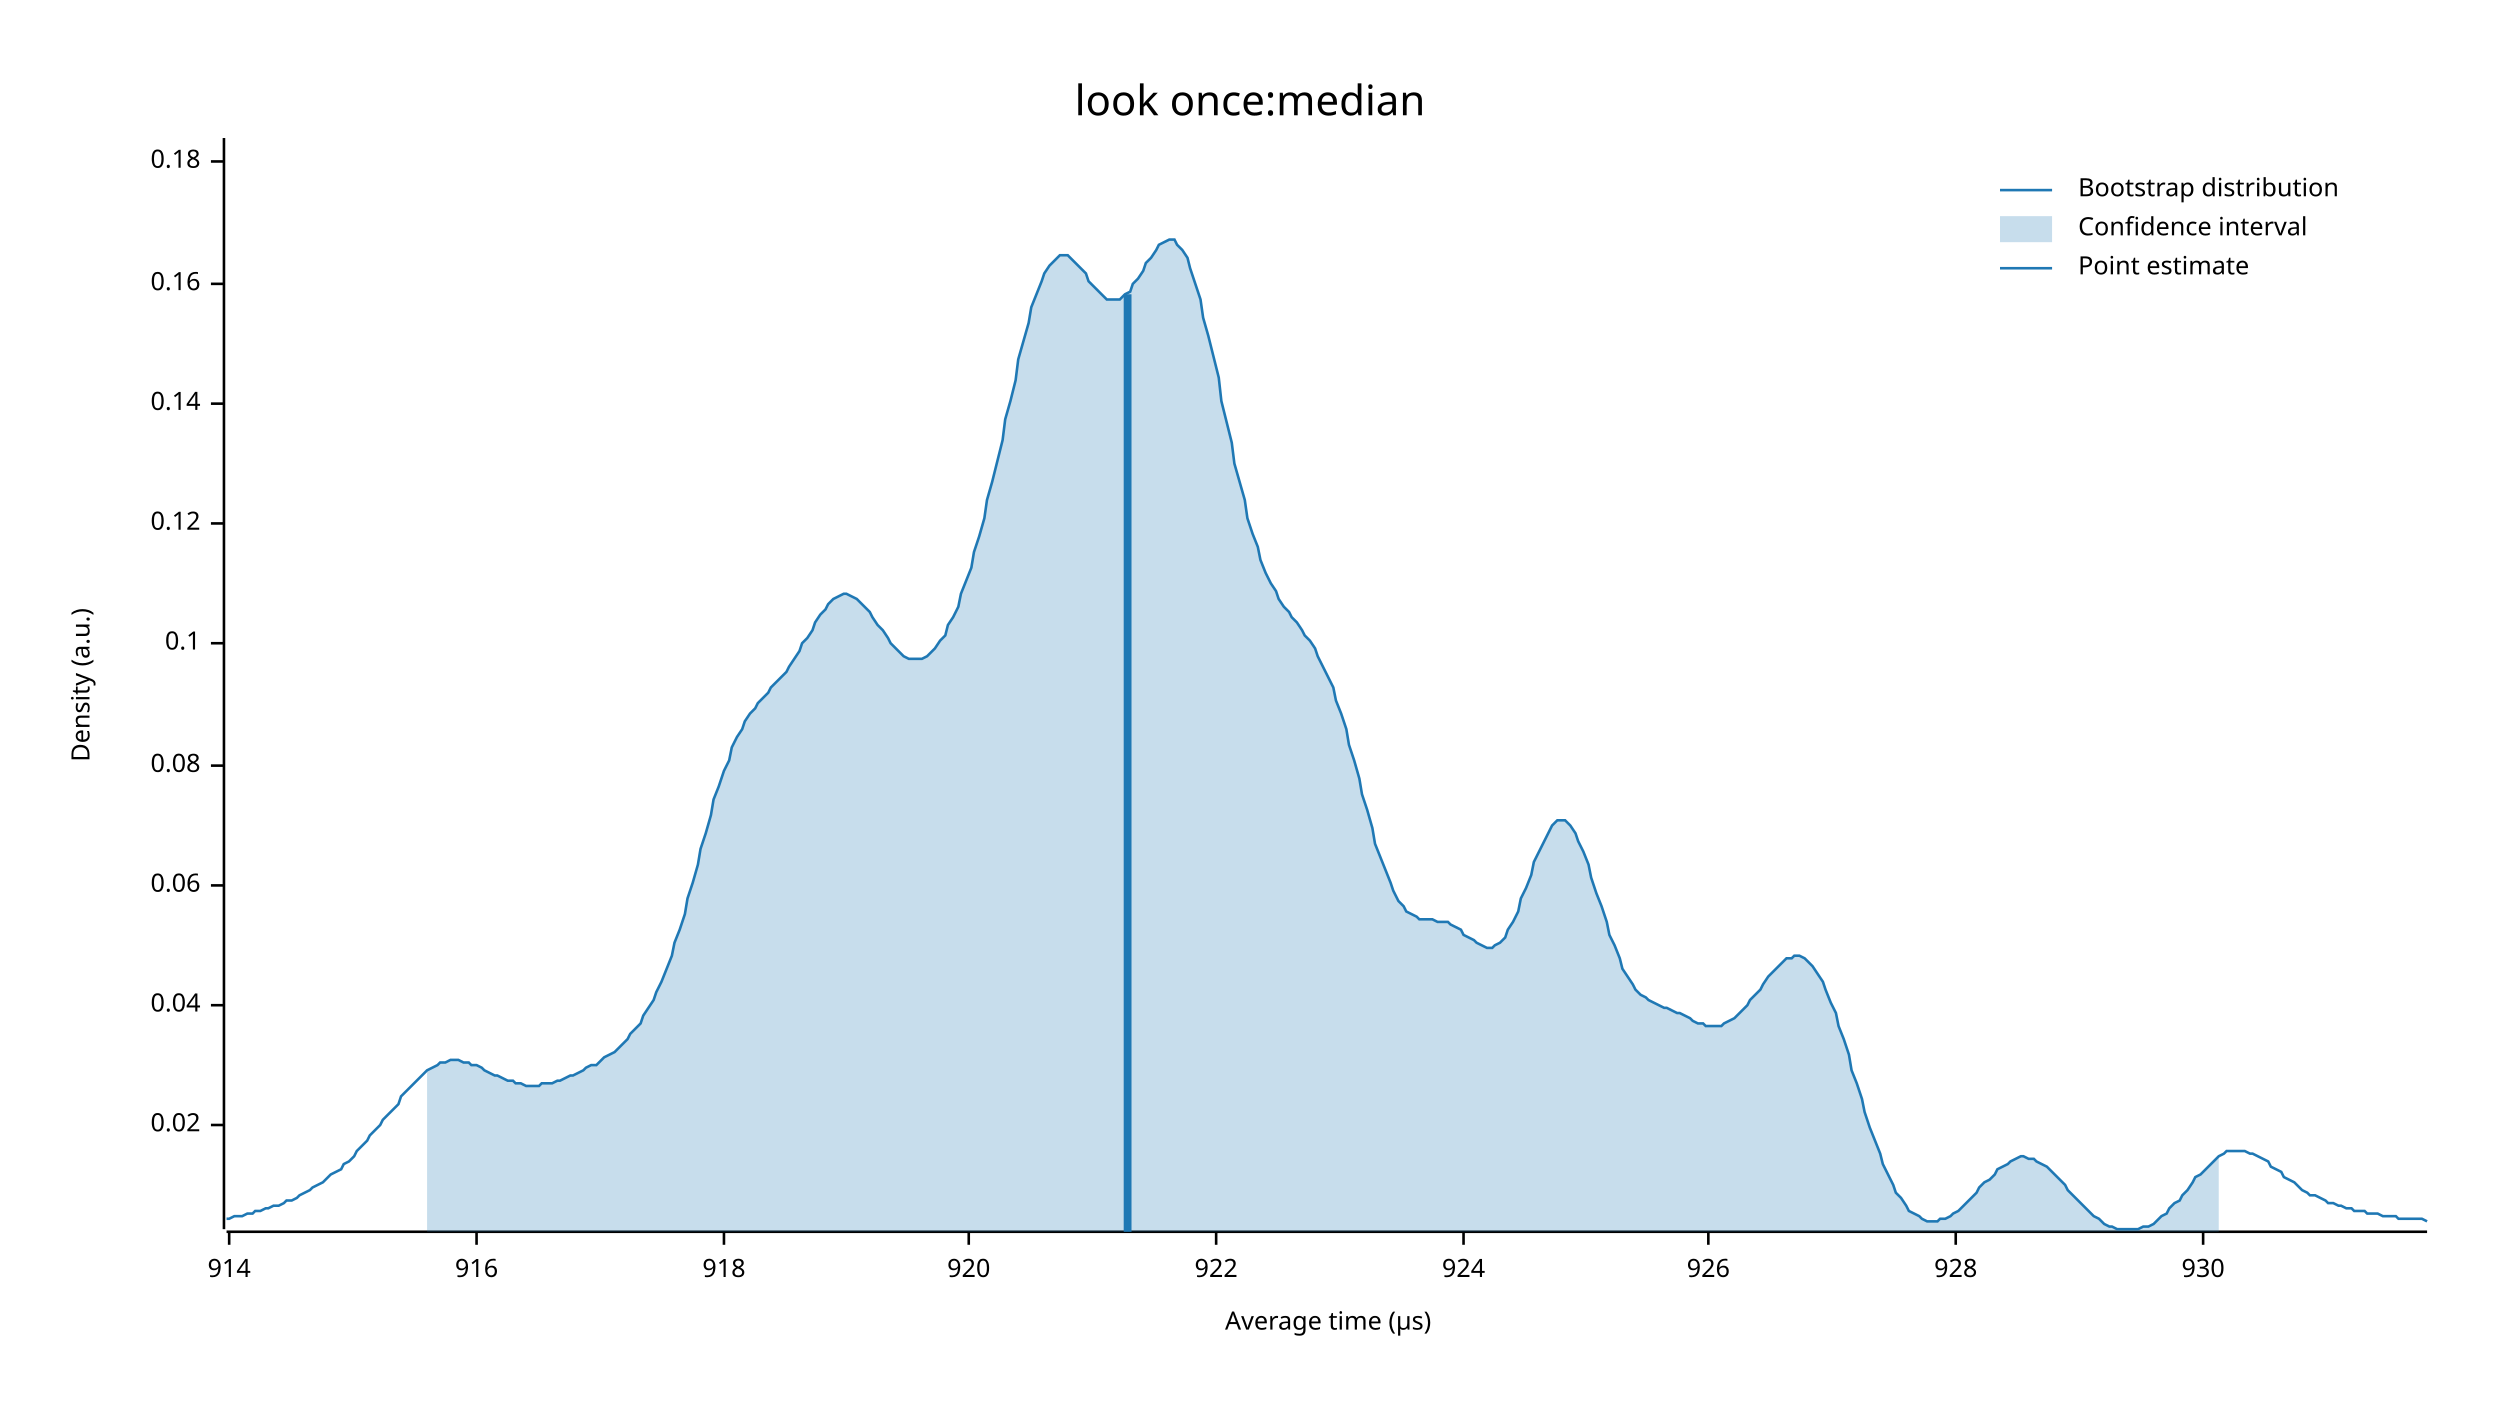
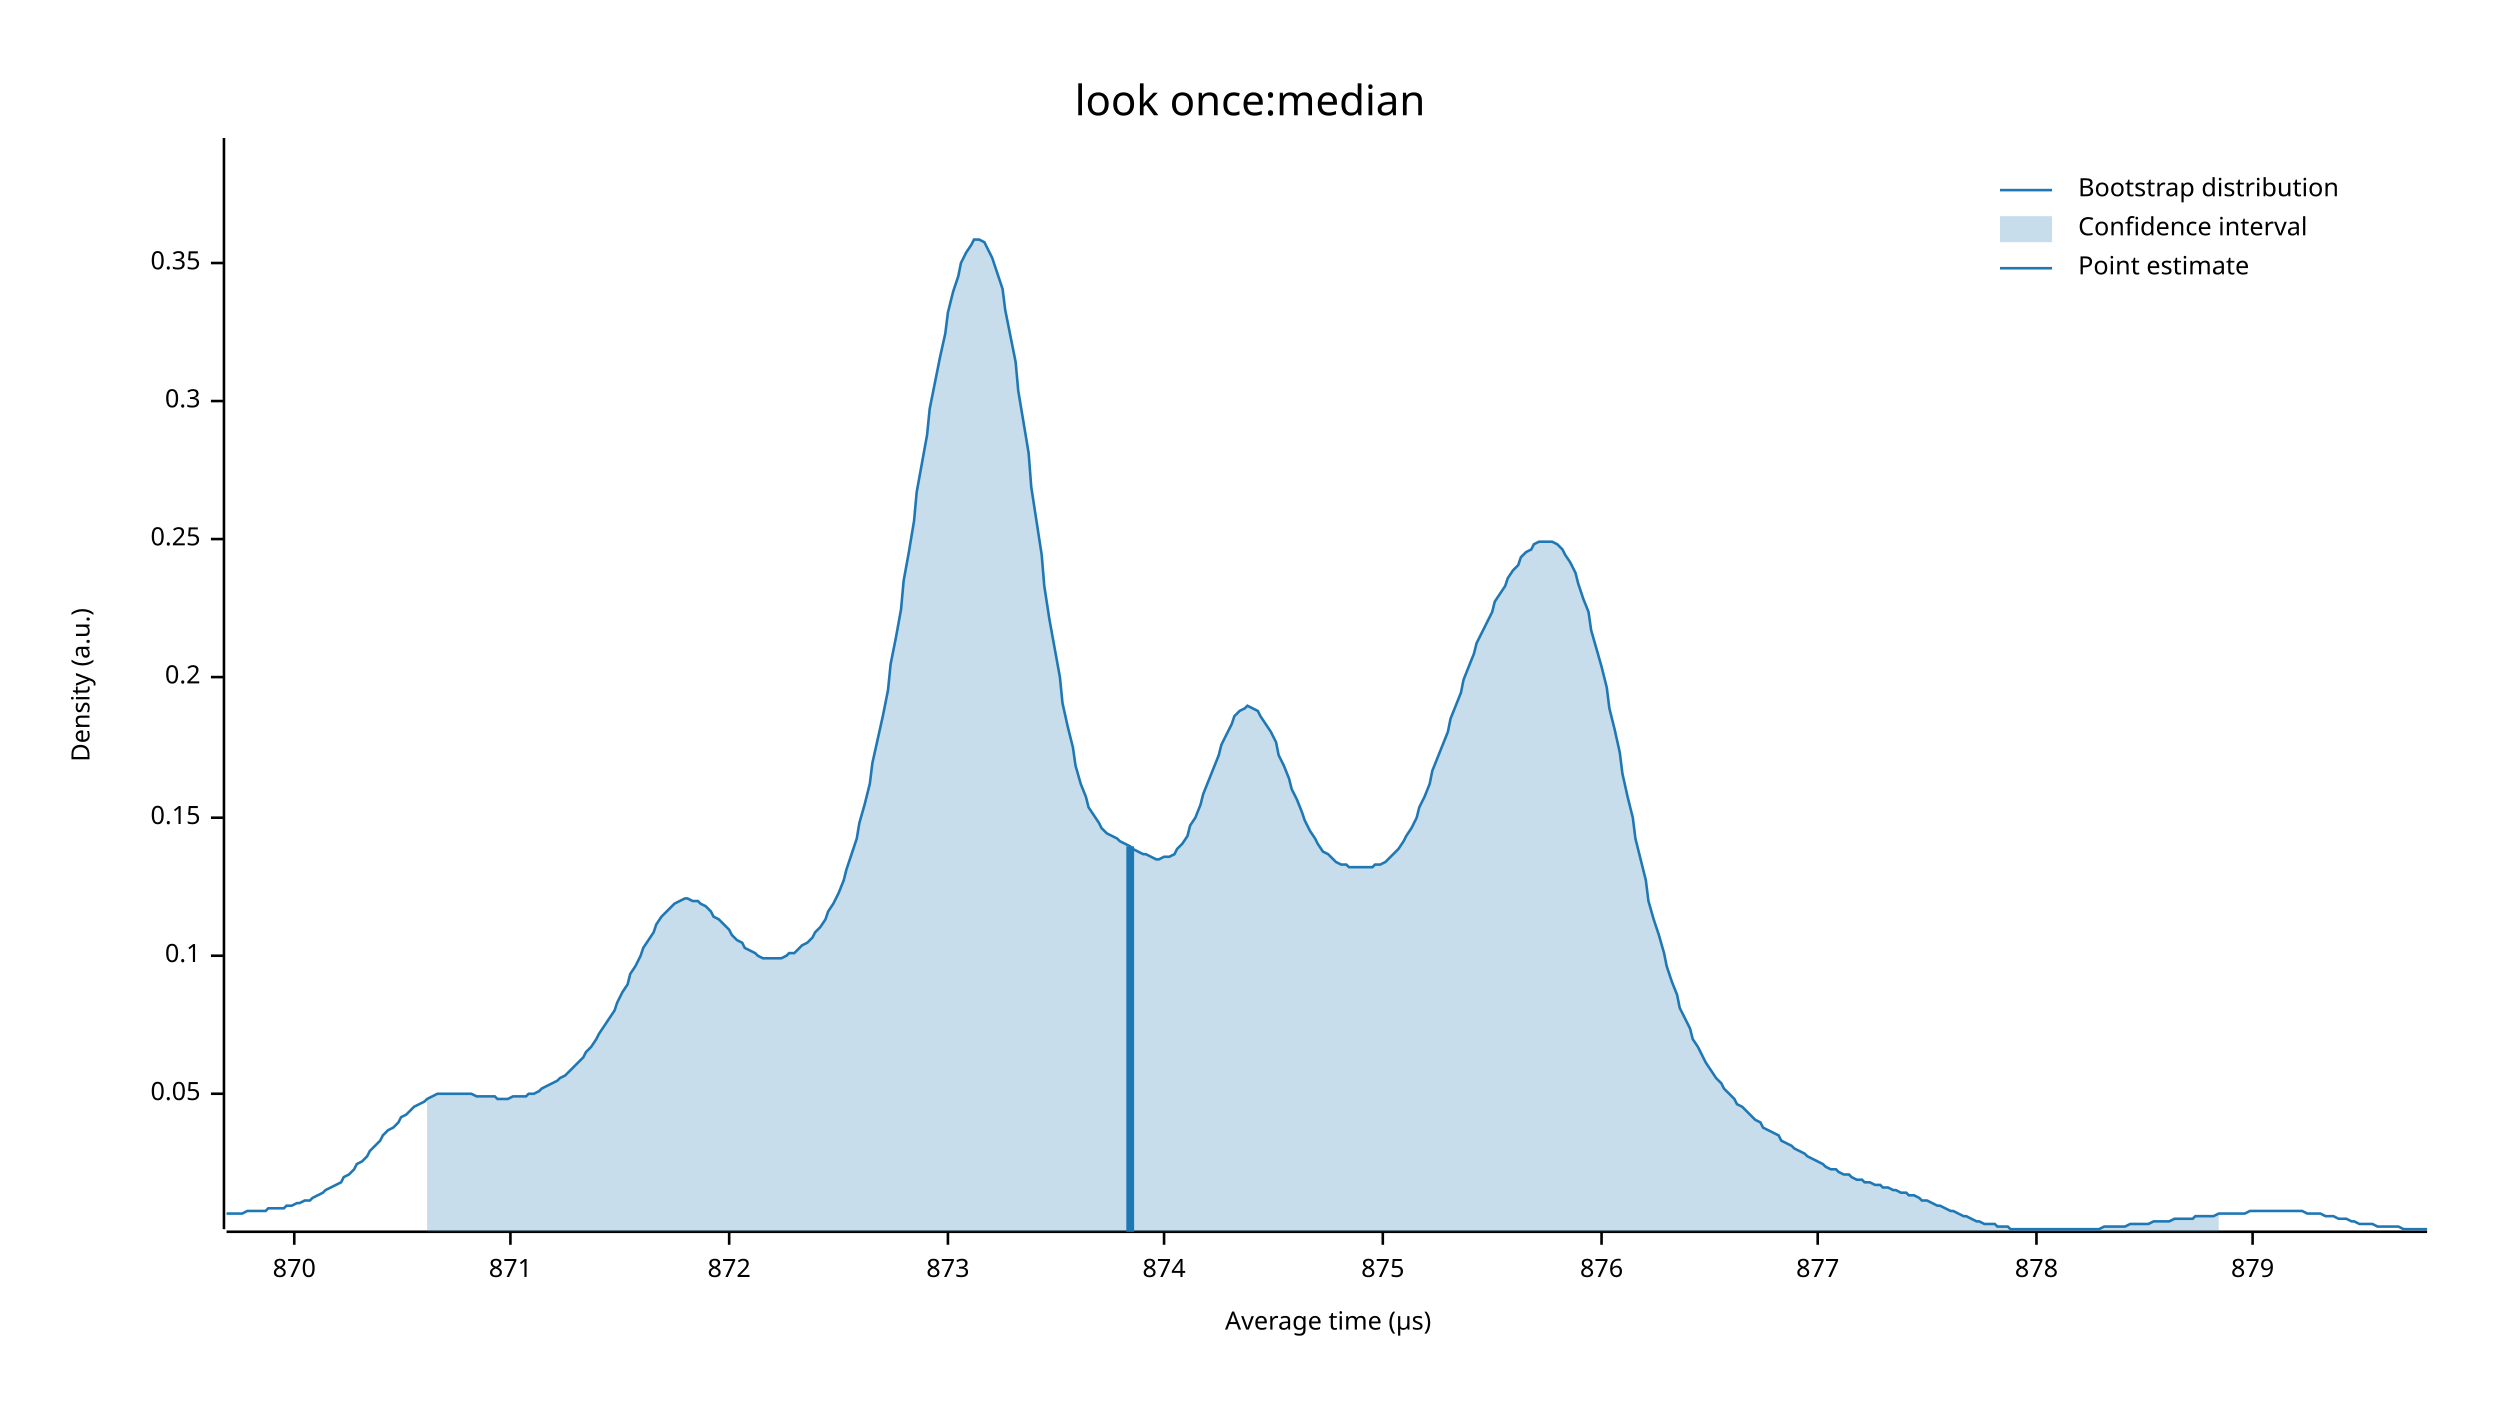
<svg xmlns="http://www.w3.org/2000/svg" width="960" height="540" viewBox="0 0 960 540">
  <text x="480" y="32" dy="0.76em" text-anchor="middle" font-family="sans-serif" font-size="16.129" opacity="1" fill="#000000">
look once:median
</text>
  <text x="27" y="263" dy="0.76em" text-anchor="middle" font-family="sans-serif" font-size="9.677" opacity="1" fill="#000000" transform="rotate(270, 27, 263)">
Density (a.u.)
</text>
  <text x="510" y="513" dy="-0.5ex" text-anchor="middle" font-family="sans-serif" font-size="9.677" opacity="1" fill="#000000">
Average time (µs)
</text>
  <polyline fill="none" opacity="1" stroke="#000000" stroke-width="1" points="86,53 86,472 " />
-   <text x="77" y="432" dy="0.5ex" text-anchor="end" font-family="sans-serif" font-size="9.677" opacity="1" fill="#000000">
- 0.02
+   <text x="77" y="420" dy="0.5ex" text-anchor="end" font-family="sans-serif" font-size="9.677" opacity="1" fill="#000000">
+ 0.05
</text>
-   <polyline fill="none" opacity="1" stroke="#000000" stroke-width="1" points="81,432 86,432 " />
-   <text x="77" y="386" dy="0.5ex" text-anchor="end" font-family="sans-serif" font-size="9.677" opacity="1" fill="#000000">
- 0.04
- </text>
-   <polyline fill="none" opacity="1" stroke="#000000" stroke-width="1" points="81,386 86,386 " />
-   <text x="77" y="340" dy="0.5ex" text-anchor="end" font-family="sans-serif" font-size="9.677" opacity="1" fill="#000000">
- 0.06
- </text>
-   <polyline fill="none" opacity="1" stroke="#000000" stroke-width="1" points="81,340 86,340 " />
-   <text x="77" y="294" dy="0.5ex" text-anchor="end" font-family="sans-serif" font-size="9.677" opacity="1" fill="#000000">
- 0.08
- </text>
-   <polyline fill="none" opacity="1" stroke="#000000" stroke-width="1" points="81,294 86,294 " />
-   <text x="77" y="247" dy="0.5ex" text-anchor="end" font-family="sans-serif" font-size="9.677" opacity="1" fill="#000000">
+   <polyline fill="none" opacity="1" stroke="#000000" stroke-width="1" points="81,420 86,420 " />
+   <text x="77" y="367" dy="0.5ex" text-anchor="end" font-family="sans-serif" font-size="9.677" opacity="1" fill="#000000">
0.1
</text>
-   <polyline fill="none" opacity="1" stroke="#000000" stroke-width="1" points="81,247 86,247 " />
-   <text x="77" y="201" dy="0.5ex" text-anchor="end" font-family="sans-serif" font-size="9.677" opacity="1" fill="#000000">
- 0.12
+   <polyline fill="none" opacity="1" stroke="#000000" stroke-width="1" points="81,367 86,367 " />
+   <text x="77" y="314" dy="0.5ex" text-anchor="end" font-family="sans-serif" font-size="9.677" opacity="1" fill="#000000">
+ 0.15
</text>
-   <polyline fill="none" opacity="1" stroke="#000000" stroke-width="1" points="81,201 86,201 " />
-   <text x="77" y="155" dy="0.5ex" text-anchor="end" font-family="sans-serif" font-size="9.677" opacity="1" fill="#000000">
- 0.14
+   <polyline fill="none" opacity="1" stroke="#000000" stroke-width="1" points="81,314 86,314 " />
+   <text x="77" y="260" dy="0.5ex" text-anchor="end" font-family="sans-serif" font-size="9.677" opacity="1" fill="#000000">
+ 0.2
</text>
-   <polyline fill="none" opacity="1" stroke="#000000" stroke-width="1" points="81,155 86,155 " />
-   <text x="77" y="109" dy="0.5ex" text-anchor="end" font-family="sans-serif" font-size="9.677" opacity="1" fill="#000000">
- 0.16
+   <polyline fill="none" opacity="1" stroke="#000000" stroke-width="1" points="81,260 86,260 " />
+   <text x="77" y="207" dy="0.5ex" text-anchor="end" font-family="sans-serif" font-size="9.677" opacity="1" fill="#000000">
+ 0.25
</text>
-   <polyline fill="none" opacity="1" stroke="#000000" stroke-width="1" points="81,109 86,109 " />
-   <text x="77" y="62" dy="0.5ex" text-anchor="end" font-family="sans-serif" font-size="9.677" opacity="1" fill="#000000">
- 0.18
+   <polyline fill="none" opacity="1" stroke="#000000" stroke-width="1" points="81,207 86,207 " />
+   <text x="77" y="154" dy="0.5ex" text-anchor="end" font-family="sans-serif" font-size="9.677" opacity="1" fill="#000000">
+ 0.3
</text>
-   <polyline fill="none" opacity="1" stroke="#000000" stroke-width="1" points="81,62 86,62 " />
+   <polyline fill="none" opacity="1" stroke="#000000" stroke-width="1" points="81,154 86,154 " />
+   <text x="77" y="101" dy="0.5ex" text-anchor="end" font-family="sans-serif" font-size="9.677" opacity="1" fill="#000000">
+ 0.35
+ </text>
+   <polyline fill="none" opacity="1" stroke="#000000" stroke-width="1" points="81,101 86,101 " />
  <polyline fill="none" opacity="1" stroke="#000000" stroke-width="1" points="87,473 932,473 " />
-   <text x="88" y="483" dy="0.76em" text-anchor="middle" font-family="sans-serif" font-size="9.677" opacity="1" fill="#000000">
- 914
+   <text x="113" y="483" dy="0.76em" text-anchor="middle" font-family="sans-serif" font-size="9.677" opacity="1" fill="#000000">
+ 870
</text>
-   <polyline fill="none" opacity="1" stroke="#000000" stroke-width="1" points="88,473 88,478 " />
-   <text x="183" y="483" dy="0.76em" text-anchor="middle" font-family="sans-serif" font-size="9.677" opacity="1" fill="#000000">
- 916
+   <polyline fill="none" opacity="1" stroke="#000000" stroke-width="1" points="113,473 113,478 " />
+   <text x="196" y="483" dy="0.76em" text-anchor="middle" font-family="sans-serif" font-size="9.677" opacity="1" fill="#000000">
+ 871
</text>
-   <polyline fill="none" opacity="1" stroke="#000000" stroke-width="1" points="183,473 183,478 " />
-   <text x="278" y="483" dy="0.76em" text-anchor="middle" font-family="sans-serif" font-size="9.677" opacity="1" fill="#000000">
- 918
+   <polyline fill="none" opacity="1" stroke="#000000" stroke-width="1" points="196,473 196,478 " />
+   <text x="280" y="483" dy="0.76em" text-anchor="middle" font-family="sans-serif" font-size="9.677" opacity="1" fill="#000000">
+ 872
</text>
-   <polyline fill="none" opacity="1" stroke="#000000" stroke-width="1" points="278,473 278,478 " />
-   <text x="372" y="483" dy="0.76em" text-anchor="middle" font-family="sans-serif" font-size="9.677" opacity="1" fill="#000000">
- 920
+   <polyline fill="none" opacity="1" stroke="#000000" stroke-width="1" points="280,473 280,478 " />
+   <text x="364" y="483" dy="0.76em" text-anchor="middle" font-family="sans-serif" font-size="9.677" opacity="1" fill="#000000">
+ 873
</text>
-   <polyline fill="none" opacity="1" stroke="#000000" stroke-width="1" points="372,473 372,478 " />
-   <text x="467" y="483" dy="0.76em" text-anchor="middle" font-family="sans-serif" font-size="9.677" opacity="1" fill="#000000">
- 922
+   <polyline fill="none" opacity="1" stroke="#000000" stroke-width="1" points="364,473 364,478 " />
+   <text x="447" y="483" dy="0.76em" text-anchor="middle" font-family="sans-serif" font-size="9.677" opacity="1" fill="#000000">
+ 874
</text>
-   <polyline fill="none" opacity="1" stroke="#000000" stroke-width="1" points="467,473 467,478 " />
-   <text x="562" y="483" dy="0.76em" text-anchor="middle" font-family="sans-serif" font-size="9.677" opacity="1" fill="#000000">
- 924
+   <polyline fill="none" opacity="1" stroke="#000000" stroke-width="1" points="447,473 447,478 " />
+   <text x="531" y="483" dy="0.76em" text-anchor="middle" font-family="sans-serif" font-size="9.677" opacity="1" fill="#000000">
+ 875
</text>
-   <polyline fill="none" opacity="1" stroke="#000000" stroke-width="1" points="562,473 562,478 " />
-   <text x="656" y="483" dy="0.76em" text-anchor="middle" font-family="sans-serif" font-size="9.677" opacity="1" fill="#000000">
- 926
+   <polyline fill="none" opacity="1" stroke="#000000" stroke-width="1" points="531,473 531,478 " />
+   <text x="615" y="483" dy="0.76em" text-anchor="middle" font-family="sans-serif" font-size="9.677" opacity="1" fill="#000000">
+ 876
</text>
-   <polyline fill="none" opacity="1" stroke="#000000" stroke-width="1" points="656,473 656,478 " />
-   <text x="751" y="483" dy="0.76em" text-anchor="middle" font-family="sans-serif" font-size="9.677" opacity="1" fill="#000000">
- 928
+   <polyline fill="none" opacity="1" stroke="#000000" stroke-width="1" points="615,473 615,478 " />
+   <text x="698" y="483" dy="0.76em" text-anchor="middle" font-family="sans-serif" font-size="9.677" opacity="1" fill="#000000">
+ 877
</text>
-   <polyline fill="none" opacity="1" stroke="#000000" stroke-width="1" points="751,473 751,478 " />
-   <text x="846" y="483" dy="0.76em" text-anchor="middle" font-family="sans-serif" font-size="9.677" opacity="1" fill="#000000">
- 930
+   <polyline fill="none" opacity="1" stroke="#000000" stroke-width="1" points="698,473 698,478 " />
+   <text x="782" y="483" dy="0.76em" text-anchor="middle" font-family="sans-serif" font-size="9.677" opacity="1" fill="#000000">
+ 878
</text>
-   <polyline fill="none" opacity="1" stroke="#000000" stroke-width="1" points="846,473 846,478 " />
-   <polyline fill="none" opacity="1" stroke="#1F78B4" stroke-width="1" points="87,468 88,468 90,467 92,467 93,467 95,466 97,466 98,465 100,465 102,464 103,464 105,463 107,463 109,462 110,461 112,461 114,460 115,459 117,458 119,457 120,456 122,455 124,454 125,453 127,451 129,450 131,449 132,447 134,446 136,444 137,442 139,440 141,438 142,436 144,434 146,432 147,430 149,428 151,426 153,424 154,421 156,419 158,417 159,416 161,414 163,412 164,411 166,410 168,409 169,408 171,408 173,407 175,407 176,407 178,408 180,408 181,409 183,409 185,410 186,411 188,412 190,413 191,413 193,414 195,415 197,415 198,416 200,416 202,417 203,417 205,417 207,417 208,416 210,416 212,416 214,415 215,415 217,414 219,413 220,413 222,412 224,411 225,410 227,409 229,409 230,408 232,406 234,405 236,404 237,403 239,401 241,399 242,397 244,395 246,393 247,390 249,387 251,384 252,381 254,377 256,372 258,367 259,362 261,357 263,351 264,345 266,339 268,332 269,326 271,320 273,313 274,307 276,302 278,296 280,292 281,287 283,283 285,280 286,277 288,274 290,272 291,270 293,268 295,266 296,264 298,262 300,260 302,258 303,256 305,253 307,250 308,247 310,245 312,242 313,239 315,236 317,234 318,232 320,230 322,229 324,228 325,228 327,229 329,230 330,231 332,233 334,235 335,237 337,240 339,242 341,245 342,247 344,249 346,251 347,252 349,253 351,253 352,253 354,253 356,252 357,251 359,249 361,246 363,244 364,240 366,237 368,233 369,228 371,223 373,218 374,212 376,206 378,199 379,192 381,185 383,177 385,169 386,161 388,154 390,146 391,138 393,131 395,124 396,118 398,113 400,108 401,105 403,102 405,100 407,98 408,98 410,98 412,100 413,101 415,103 417,105 418,108 420,110 422,112 423,113 425,115 427,115 429,115 430,115 432,113 434,112 435,109 437,107 439,104 440,101 442,99 444,96 445,94 447,93 449,92 451,92 452,94 454,96 456,99 457,103 459,109 461,115 462,122 464,129 466,137 468,145 469,154 471,162 473,170 474,178 476,185 478,192 479,199 481,205 483,210 484,215 486,220 488,224 490,227 491,230 493,233 495,235 496,237 498,239 500,242 501,244 503,246 505,249 506,252 508,256 510,260 512,264 513,269 515,274 517,280 518,286 520,292 522,299 523,305 525,311 527,318 528,324 530,329 532,334 534,339 535,342 537,346 539,348 540,350 542,351 544,352 545,353 547,353 549,353 550,353 552,354 554,354 556,354 557,355 559,356 561,357 562,359 564,360 566,361 567,362 569,363 571,364 573,364 574,363 576,362 578,360 579,357 581,354 583,350 584,345 586,341 588,336 589,331 591,327 593,323 595,319 596,317 598,315 600,315 601,315 603,317 605,320 606,323 608,327 610,332 611,337 613,343 615,348 617,354 618,359 620,363 622,368 623,372 625,375 627,378 628,380 630,382 632,383 633,384 635,385 637,386 639,387 640,387 642,388 644,389 645,389 647,390 649,391 650,392 652,393 654,393 655,394 657,394 659,394 661,394 662,393 664,392 666,391 667,390 669,388 671,386 672,384 674,382 676,380 677,378 679,375 681,373 683,371 684,370 686,368 688,368 689,367 691,367 693,368 694,369 696,371 698,374 700,377 701,380 703,385 705,389 706,394 708,399 710,405 711,411 713,416 715,422 716,427 718,433 720,438 722,443 723,447 725,451 727,455 728,458 730,460 732,463 733,465 735,466 737,467 738,468 740,469 742,469 744,469 745,468 747,468 749,467 750,466 752,465 754,463 755,462 757,460 759,458 760,456 762,454 764,453 766,451 767,449 769,448 771,447 772,446 774,445 776,444 777,444 779,445 781,445 782,446 784,447 786,448 788,450 789,451 791,453 793,455 794,457 796,459 798,461 799,462 801,464 803,466 804,467 806,468 808,470 810,471 811,471 813,472 815,472 816,472 818,472 820,472 821,472 823,471 825,471 827,470 828,469 830,467 832,466 833,464 835,462 837,461 838,459 840,457 842,454 843,452 845,451 847,449 849,447 850,446 852,444 854,443 855,442 857,442 859,442 860,442 862,442 864,443 865,443 867,444 869,445 871,446 872,448 874,449 876,450 877,452 879,453 881,454 882,455 884,457 886,458 887,459 889,459 891,460 893,461 894,462 896,462 898,463 899,463 901,464 903,464 904,465 906,465 908,465 909,466 911,466 913,466 915,467 916,467 918,467 920,467 921,468 923,468 925,468 926,468 928,468 930,468 932,469 " />
-   <polygon opacity="0.25" fill="#1F78B4" points="164,411 166,410 168,409 169,408 171,408 173,407 175,407 176,407 178,408 180,408 181,409 183,409 185,410 186,411 188,412 190,413 191,413 193,414 195,415 197,415 198,416 200,416 202,417 203,417 205,417 207,417 208,416 210,416 212,416 214,415 215,415 217,414 219,413 220,413 222,412 224,411 225,410 227,409 229,409 230,408 232,406 234,405 236,404 237,403 239,401 241,399 242,397 244,395 246,393 247,390 249,387 251,384 252,381 254,377 256,372 258,367 259,362 261,357 263,351 264,345 266,339 268,332 269,326 271,320 273,313 274,307 276,302 278,296 280,292 281,287 283,283 285,280 286,277 288,274 290,272 291,270 293,268 295,266 296,264 298,262 300,260 302,258 303,256 305,253 307,250 308,247 310,245 312,242 313,239 315,236 317,234 318,232 320,230 322,229 324,228 325,228 327,229 329,230 330,231 332,233 334,235 335,237 337,240 339,242 341,245 342,247 344,249 346,251 347,252 349,253 351,253 352,253 354,253 356,252 357,251 359,249 361,246 363,244 364,240 366,237 368,233 369,228 371,223 373,218 374,212 376,206 378,199 379,192 381,185 383,177 385,169 386,161 388,154 390,146 391,138 393,131 395,124 396,118 398,113 400,108 401,105 403,102 405,100 407,98 408,98 410,98 412,100 413,101 415,103 417,105 418,108 420,110 422,112 423,113 425,115 427,115 429,115 430,115 432,113 434,112 435,109 437,107 439,104 440,101 442,99 444,96 445,94 447,93 449,92 451,92 452,94 454,96 456,99 457,103 459,109 461,115 462,122 464,129 466,137 468,145 469,154 471,162 473,170 474,178 476,185 478,192 479,199 481,205 483,210 484,215 486,220 488,224 490,227 491,230 493,233 495,235 496,237 498,239 500,242 501,244 503,246 505,249 506,252 508,256 510,260 512,264 513,269 515,274 517,280 518,286 520,292 522,299 523,305 525,311 527,318 528,324 530,329 532,334 534,339 535,342 537,346 539,348 540,350 542,351 544,352 545,353 547,353 549,353 550,353 552,354 554,354 556,354 557,355 559,356 561,357 562,359 564,360 566,361 567,362 569,363 571,364 573,364 574,363 576,362 578,360 579,357 581,354 583,350 584,345 586,341 588,336 589,331 591,327 593,323 595,319 596,317 598,315 600,315 601,315 603,317 605,320 606,323 608,327 610,332 611,337 613,343 615,348 617,354 618,359 620,363 622,368 623,372 625,375 627,378 628,380 630,382 632,383 633,384 635,385 637,386 639,387 640,387 642,388 644,389 645,389 647,390 649,391 650,392 652,393 654,393 655,394 657,394 659,394 661,394 662,393 664,392 666,391 667,390 669,388 671,386 672,384 674,382 676,380 677,378 679,375 681,373 683,371 684,370 686,368 688,368 689,367 691,367 693,368 694,369 696,371 698,374 700,377 701,380 703,385 705,389 706,394 708,399 710,405 711,411 713,416 715,422 716,427 718,433 720,438 722,443 723,447 725,451 727,455 728,458 730,460 732,463 733,465 735,466 737,467 738,468 740,469 742,469 744,469 745,468 747,468 749,467 750,466 752,465 754,463 755,462 757,460 759,458 760,456 762,454 764,453 766,451 767,449 769,448 771,447 772,446 774,445 776,444 777,444 779,445 781,445 782,446 784,447 786,448 788,450 789,451 791,453 793,455 794,457 796,459 798,461 799,462 801,464 803,466 804,467 806,468 808,470 810,471 811,471 813,472 815,472 816,472 818,472 820,472 821,472 823,471 825,471 827,470 828,469 830,467 832,466 833,464 835,462 837,461 838,459 840,457 842,454 843,452 845,451 847,449 849,447 850,446 852,444 852,473 164,473 " />
-   <polyline fill="none" opacity="1" stroke="#1F78B4" stroke-width="3" points="433,473 433,113 " />
+   <polyline fill="none" opacity="1" stroke="#000000" stroke-width="1" points="782,473 782,478 " />
+   <text x="865" y="483" dy="0.76em" text-anchor="middle" font-family="sans-serif" font-size="9.677" opacity="1" fill="#000000">
+ 879
+ </text>
+   <polyline fill="none" opacity="1" stroke="#000000" stroke-width="1" points="865,473 865,478 " />
+   <polyline fill="none" opacity="1" stroke="#1F78B4" stroke-width="1" points="87,466 88,466 90,466 92,466 93,466 95,465 97,465 98,465 100,465 102,465 103,464 105,464 107,464 109,464 110,463 112,463 114,462 115,462 117,461 119,461 120,460 122,459 124,458 125,457 127,456 129,455 131,454 132,452 134,451 136,449 137,447 139,446 141,444 142,442 144,440 146,438 147,436 149,434 151,433 153,431 154,429 156,428 158,426 159,425 161,424 163,423 164,422 166,421 168,420 169,420 171,420 173,420 175,420 176,420 178,420 180,420 181,420 183,421 185,421 186,421 188,421 190,421 191,422 193,422 195,422 197,421 198,421 200,421 202,421 203,420 205,420 207,419 208,418 210,417 212,416 214,415 215,414 217,413 219,411 220,410 222,408 224,406 225,404 227,402 229,399 230,397 232,394 234,391 236,388 237,385 239,381 241,378 242,374 244,371 246,367 247,364 249,361 251,358 252,355 254,352 256,350 258,348 259,347 261,346 263,345 264,345 266,346 268,346 269,347 271,348 273,350 274,352 276,353 278,355 280,357 281,359 283,361 285,362 286,364 288,365 290,366 291,367 293,368 295,368 296,368 298,368 300,368 302,367 303,366 305,366 307,364 308,363 310,362 312,360 313,358 315,356 317,353 318,350 320,347 322,343 324,338 325,334 327,328 329,322 330,316 332,309 334,301 335,293 337,284 339,275 341,265 342,255 344,245 346,234 347,223 349,212 351,200 352,189 354,178 356,167 357,157 359,147 361,137 363,128 364,120 366,112 368,106 369,101 371,97 373,94 374,92 376,92 378,93 379,95 381,99 383,105 385,111 386,119 388,129 390,139 391,150 393,162 395,174 396,187 398,200 400,213 401,225 403,238 405,249 407,260 408,270 410,279 412,287 413,294 415,301 417,306 418,310 420,313 422,316 423,318 425,320 427,321 429,322 430,323 432,324 434,325 435,326 437,327 439,328 440,328 442,329 444,330 445,330 447,329 449,329 451,328 452,326 454,324 456,321 457,317 459,314 461,309 462,305 464,300 466,295 468,290 469,286 471,282 473,278 474,275 476,273 478,272 479,271 481,272 483,273 484,275 486,278 488,281 490,285 491,290 493,294 495,299 496,303 498,307 500,312 501,315 503,319 505,322 506,324 508,327 510,328 512,330 513,331 515,332 517,332 518,333 520,333 522,333 523,333 525,333 527,333 528,332 530,332 532,331 534,329 535,328 537,326 539,323 540,321 542,318 544,314 545,310 547,306 549,301 550,296 552,291 554,286 556,281 557,276 559,271 561,266 562,261 564,256 566,251 567,247 569,243 571,239 573,235 574,231 576,228 578,225 579,222 581,219 583,217 584,214 586,212 588,211 589,209 591,208 593,208 595,208 596,208 598,209 600,211 601,213 603,216 605,220 606,224 608,230 610,235 611,242 613,249 615,256 617,264 618,272 620,280 622,289 623,297 625,306 627,314 628,322 630,330 632,338 633,346 635,353 637,359 639,366 640,371 642,377 644,382 645,387 647,391 649,395 650,399 652,402 654,406 655,408 657,411 659,414 661,416 662,418 664,420 666,422 667,424 669,425 671,427 672,428 674,430 676,431 677,433 679,434 681,435 683,436 684,438 686,439 688,440 689,441 691,442 693,443 694,444 696,445 698,446 700,447 701,448 703,449 705,449 706,450 708,451 710,451 711,452 713,453 715,453 716,454 718,454 720,455 722,455 723,456 725,456 727,457 728,457 730,458 732,458 733,459 735,459 737,460 738,461 740,461 742,462 744,463 745,463 747,464 749,465 750,465 752,466 754,467 755,467 757,468 759,469 760,469 762,470 764,470 766,470 767,471 769,471 771,471 772,472 774,472 776,472 777,472 779,472 781,472 782,472 784,472 786,472 788,472 789,472 791,472 793,472 794,472 796,472 798,472 799,472 801,472 803,472 804,472 806,472 808,471 810,471 811,471 813,471 815,471 816,471 818,470 820,470 821,470 823,470 825,470 827,469 828,469 830,469 832,469 833,469 835,468 837,468 838,468 840,468 842,468 843,467 845,467 847,467 849,467 850,467 852,466 854,466 855,466 857,466 859,466 860,466 862,466 864,465 865,465 867,465 869,465 871,465 872,465 874,465 876,465 877,465 879,465 881,465 882,465 884,465 886,466 887,466 889,466 891,466 893,467 894,467 896,467 898,468 899,468 901,468 903,469 904,469 906,470 908,470 909,470 911,470 913,471 915,471 916,471 918,471 920,471 921,471 923,472 925,472 926,472 928,472 930,472 932,472 " />
+   <polygon opacity="0.25" fill="#1F78B4" points="164,422 166,421 168,420 169,420 171,420 173,420 175,420 176,420 178,420 180,420 181,420 183,421 185,421 186,421 188,421 190,421 191,422 193,422 195,422 197,421 198,421 200,421 202,421 203,420 205,420 207,419 208,418 210,417 212,416 214,415 215,414 217,413 219,411 220,410 222,408 224,406 225,404 227,402 229,399 230,397 232,394 234,391 236,388 237,385 239,381 241,378 242,374 244,371 246,367 247,364 249,361 251,358 252,355 254,352 256,350 258,348 259,347 261,346 263,345 264,345 266,346 268,346 269,347 271,348 273,350 274,352 276,353 278,355 280,357 281,359 283,361 285,362 286,364 288,365 290,366 291,367 293,368 295,368 296,368 298,368 300,368 302,367 303,366 305,366 307,364 308,363 310,362 312,360 313,358 315,356 317,353 318,350 320,347 322,343 324,338 325,334 327,328 329,322 330,316 332,309 334,301 335,293 337,284 339,275 341,265 342,255 344,245 346,234 347,223 349,212 351,200 352,189 354,178 356,167 357,157 359,147 361,137 363,128 364,120 366,112 368,106 369,101 371,97 373,94 374,92 376,92 378,93 379,95 381,99 383,105 385,111 386,119 388,129 390,139 391,150 393,162 395,174 396,187 398,200 400,213 401,225 403,238 405,249 407,260 408,270 410,279 412,287 413,294 415,301 417,306 418,310 420,313 422,316 423,318 425,320 427,321 429,322 430,323 432,324 434,325 435,326 437,327 439,328 440,328 442,329 444,330 445,330 447,329 449,329 451,328 452,326 454,324 456,321 457,317 459,314 461,309 462,305 464,300 466,295 468,290 469,286 471,282 473,278 474,275 476,273 478,272 479,271 481,272 483,273 484,275 486,278 488,281 490,285 491,290 493,294 495,299 496,303 498,307 500,312 501,315 503,319 505,322 506,324 508,327 510,328 512,330 513,331 515,332 517,332 518,333 520,333 522,333 523,333 525,333 527,333 528,332 530,332 532,331 534,329 535,328 537,326 539,323 540,321 542,318 544,314 545,310 547,306 549,301 550,296 552,291 554,286 556,281 557,276 559,271 561,266 562,261 564,256 566,251 567,247 569,243 571,239 573,235 574,231 576,228 578,225 579,222 581,219 583,217 584,214 586,212 588,211 589,209 591,208 593,208 595,208 596,208 598,209 600,211 601,213 603,216 605,220 606,224 608,230 610,235 611,242 613,249 615,256 617,264 618,272 620,280 622,289 623,297 625,306 627,314 628,322 630,330 632,338 633,346 635,353 637,359 639,366 640,371 642,377 644,382 645,387 647,391 649,395 650,399 652,402 654,406 655,408 657,411 659,414 661,416 662,418 664,420 666,422 667,424 669,425 671,427 672,428 674,430 676,431 677,433 679,434 681,435 683,436 684,438 686,439 688,440 689,441 691,442 693,443 694,444 696,445 698,446 700,447 701,448 703,449 705,449 706,450 708,451 710,451 711,452 713,453 715,453 716,454 718,454 720,455 722,455 723,456 725,456 727,457 728,457 730,458 732,458 733,459 735,459 737,460 738,461 740,461 742,462 744,463 745,463 747,464 749,465 750,465 752,466 754,467 755,467 757,468 759,469 760,469 762,470 764,470 766,470 767,471 769,471 771,471 772,472 774,472 776,472 777,472 779,472 781,472 782,472 784,472 786,472 788,472 789,472 791,472 793,472 794,472 796,472 798,472 799,472 801,472 803,472 804,472 806,472 808,471 810,471 811,471 813,471 815,471 816,471 818,470 820,470 821,470 823,470 825,470 827,469 828,469 830,469 832,469 833,469 835,468 837,468 838,468 840,468 842,468 843,467 845,467 847,467 849,467 850,467 852,466 852,473 164,473 " />
+   <polyline fill="none" opacity="1" stroke="#1F78B4" stroke-width="3" points="434,473 434,325 " />
  <text x="798" y="68" dy="0.76em" text-anchor="start" font-family="sans-serif" font-size="9.677" opacity="1" fill="#000000">
Bootstrap distribution
</text>
  <text x="798" y="83" dy="0.76em" text-anchor="start" font-family="sans-serif" font-size="9.677" opacity="1" fill="#000000">
Confidence interval
</text>
  <text x="798" y="98" dy="0.76em" text-anchor="start" font-family="sans-serif" font-size="9.677" opacity="1" fill="#000000">
Point estimate
</text>
  <polyline fill="none" opacity="1" stroke="#1F78B4" stroke-width="1" points="768,73 788,73 " />
  <rect x="768" y="83" width="20" height="10" opacity="0.25" fill="#1F78B4" stroke="none" />
  <polyline fill="none" opacity="1" stroke="#1F78B4" stroke-width="1" points="768,103 788,103 " />
</svg>
